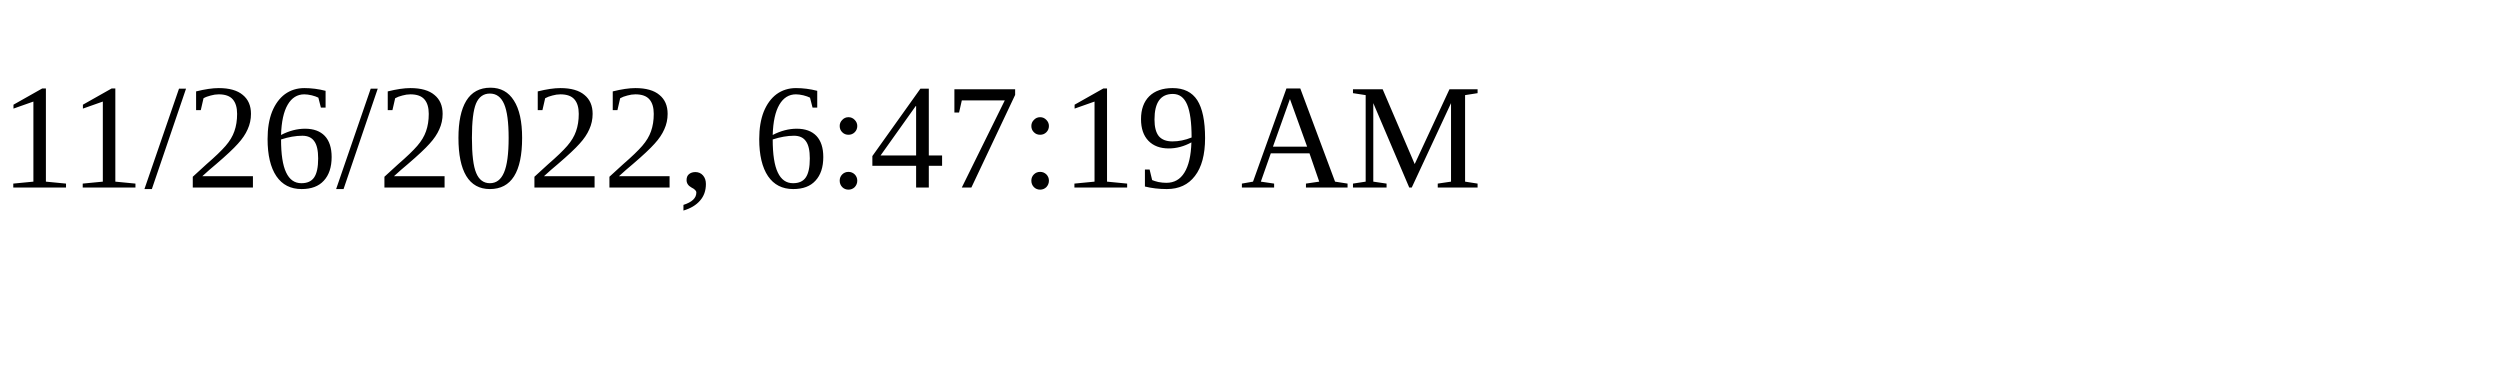
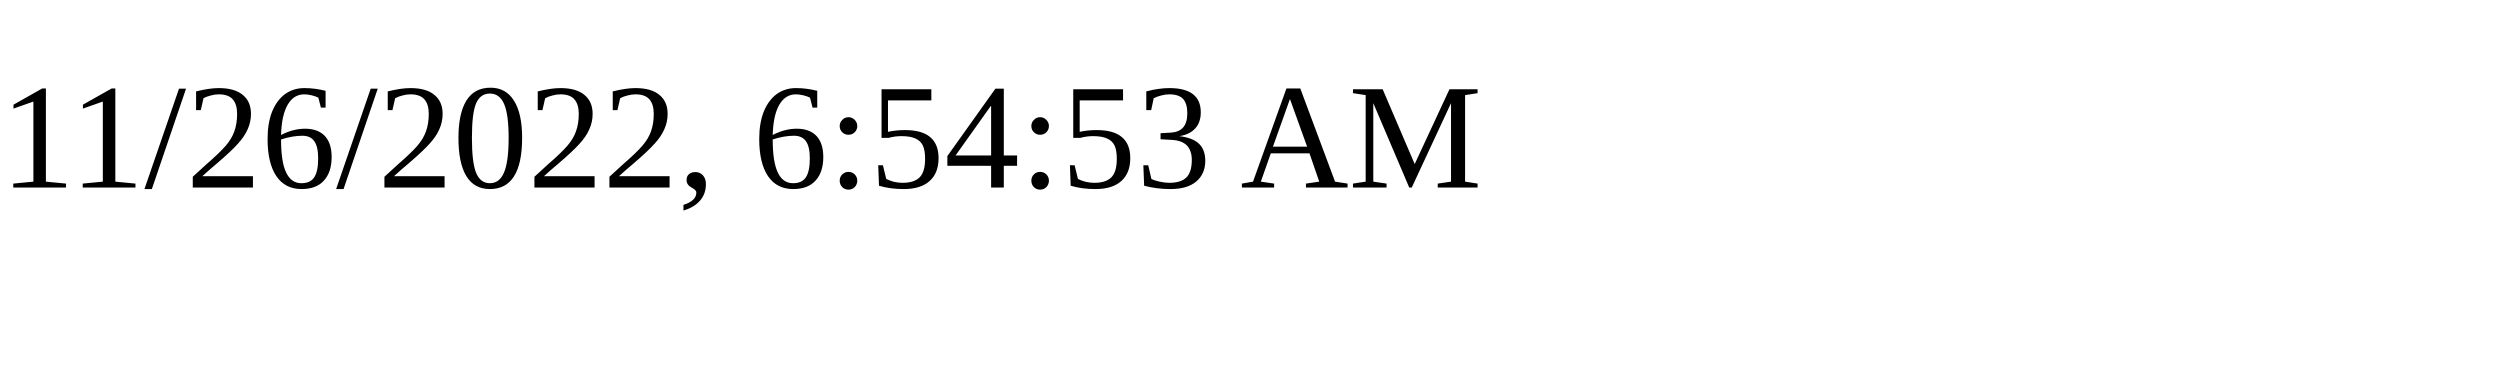
<svg xmlns="http://www.w3.org/2000/svg" height="30" width="200">
-   <text x="0" y="15">11/26/2022, 6:47:19 AM</text>
+   <text x="0" y="15">11/26/2022, 6:54:53 AM</text>
</svg>
